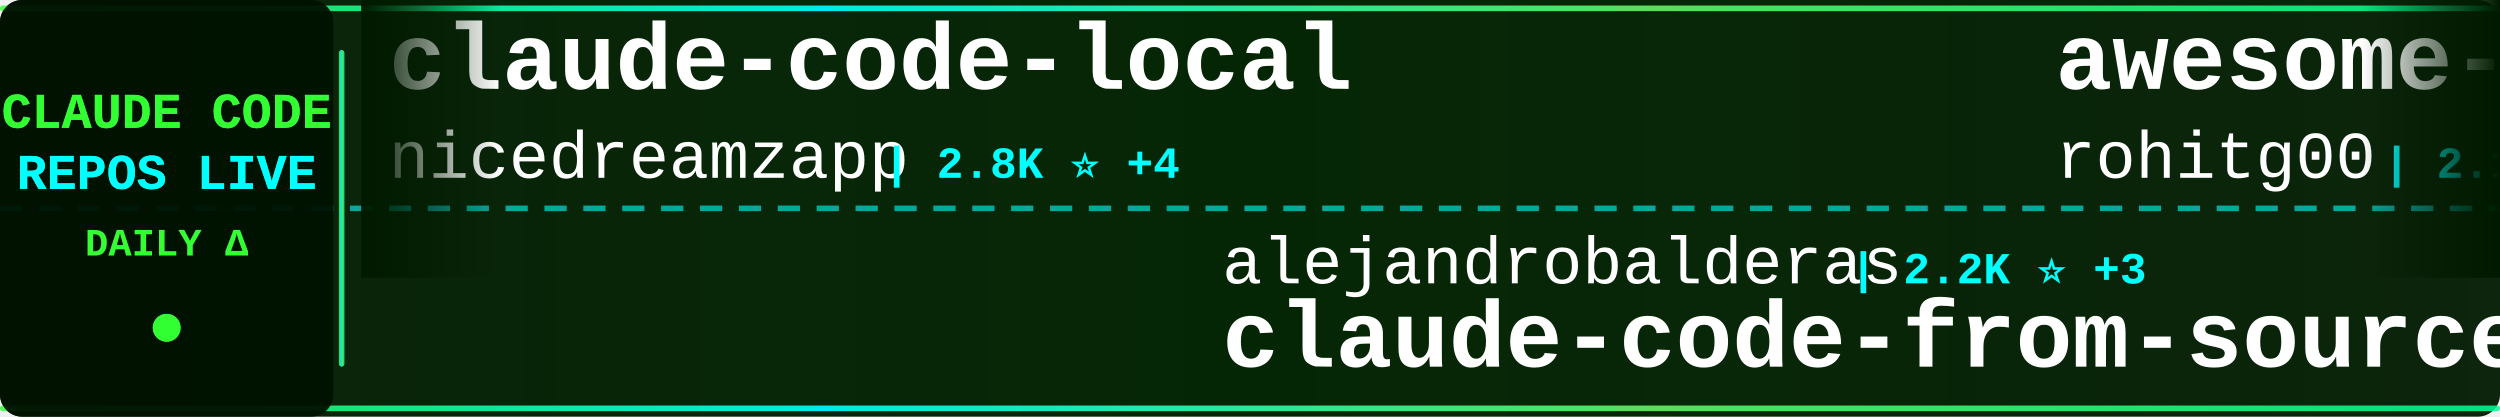
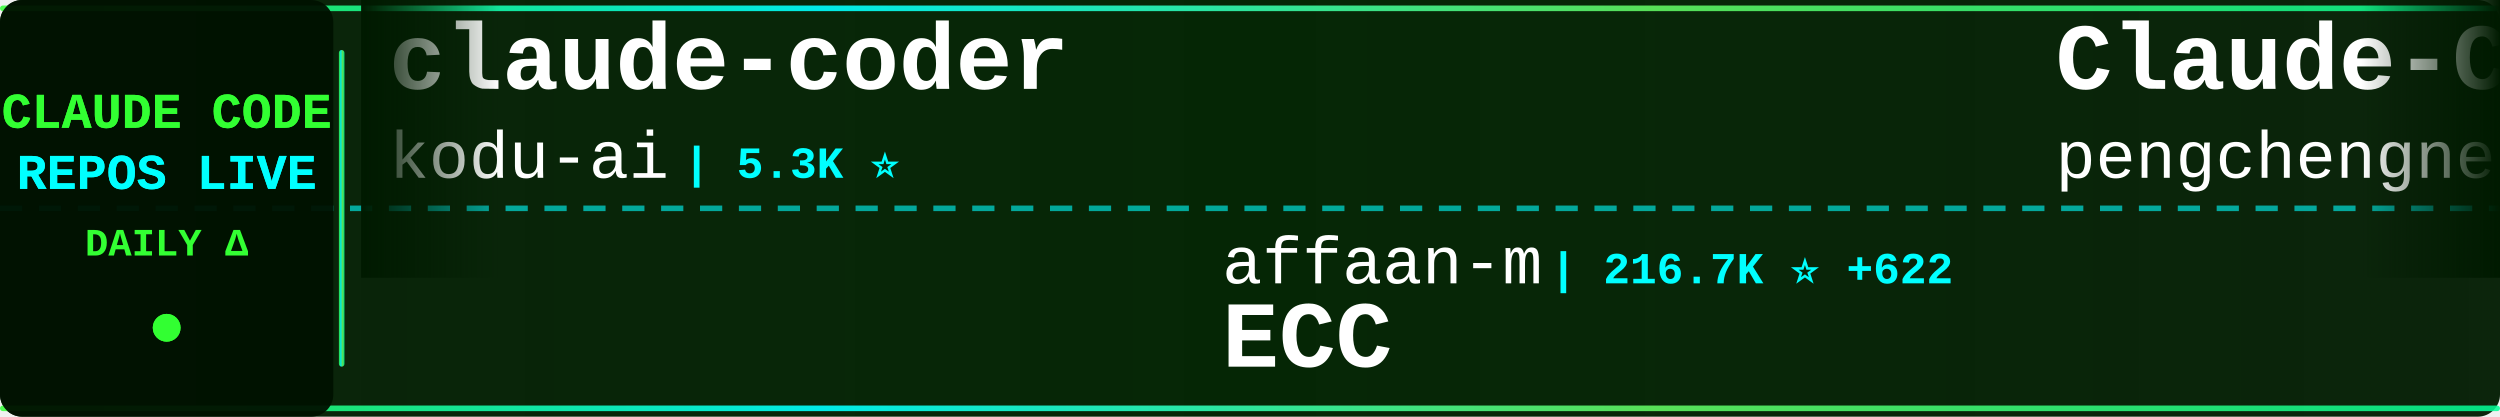
<svg xmlns="http://www.w3.org/2000/svg" width="900" height="150">
  <defs>
    <linearGradient id="tickerBg" x1="0%" y1="0%" x2="100%" y2="0%">
      <stop offset="0%" style="stop-color:#001a00;stop-opacity:0.95" />
      <stop offset="50%" style="stop-color:#002200;stop-opacity:0.98" />
      <stop offset="100%" style="stop-color:#001a00;stop-opacity:0.95" />
    </linearGradient>
    <linearGradient id="borderGrad" x1="0%" y1="0%" x2="100%" y2="0%">
      <stop offset="0%" style="stop-color:#33ff33;stop-opacity:0.85">
        <animate attributeName="stop-opacity" values="0.85;1;0.85" dur="2s" repeatCount="indefinite" />
      </stop>
      <stop offset="33%" style="stop-color:#00ffff;stop-opacity:0.9">
        <animate attributeName="stop-opacity" values="0.9;1;0.9" dur="2.2s" repeatCount="indefinite" />
      </stop>
      <stop offset="66%" style="stop-color:#66ff66;stop-opacity:0.85">
        <animate attributeName="stop-opacity" values="0.85;1;0.85" dur="1.8s" repeatCount="indefinite" />
      </stop>
      <stop offset="100%" style="stop-color:#00ff99;stop-opacity:0.85">
        <animate attributeName="stop-opacity" values="0.85;1;0.85" dur="2s" repeatCount="indefinite" />
      </stop>
    </linearGradient>
    <filter id="textGlow">
      <feGaussianBlur stdDeviation="0.1" result="coloredBlur" />
      <feMerge>
        <feMergeNode in="coloredBlur" />
        <feMergeNode in="SourceGraphic" />
      </feMerge>
    </filter>
    <filter id="metricGlow">
      <feGaussianBlur stdDeviation="0.2" result="coloredBlur" />
      <feMerge>
        <feMergeNode in="coloredBlur" />
        <feMergeNode in="SourceGraphic" />
      </feMerge>
    </filter>
    <linearGradient id="leftFade" x1="0%" y1="0%" x2="100%" y2="0%">
      <stop offset="0%" style="stop-color:#001a00;stop-opacity:1" />
      <stop offset="100%" style="stop-color:#001a00;stop-opacity:0" />
    </linearGradient>
    <linearGradient id="rightFade" x1="0%" y1="0%" x2="100%" y2="0%">
      <stop offset="0%" style="stop-color:#001a00;stop-opacity:0" />
      <stop offset="100%" style="stop-color:#001a00;stop-opacity:1" />
    </linearGradient>
  </defs>
  <rect width="900" height="150" fill="url(#tickerBg)" rx="8" />
  <rect x="0" y="2" width="900" height="2" fill="url(#borderGrad)" rx="1" />
  <rect x="0" y="146" width="900" height="2" fill="url(#borderGrad)" rx="1" />
  <line x1="0" y1="75" x2="900" y2="75" stroke="#00ffff" stroke-width="2" stroke-dasharray="8 6" opacity="0.6" />
  <rect x="0" y="0" width="120" height="150" fill="#001100" opacity="0.95" rx="8" />
  <text x="60" y="46" font-family="'Courier New', monospace" font-size="18" font-weight="bold" fill="#33ff33" text-anchor="middle" filter="url(#textGlow)">
    CLAUDE CODE
  </text>
  <text x="60" y="68" font-family="'Courier New', monospace" font-size="18" font-weight="bold" fill="#00ffff" text-anchor="middle" filter="url(#textGlow)">
    REPOS LIVE
  </text>
  <text x="60" y="92" font-family="'Courier New', monospace" font-size="14" font-weight="bold" fill="#33ff33" text-anchor="middle">
    DAILY Δ
  </text>
  <circle cx="60" cy="118" r="5" fill="#33ff33" filter="url(#metricGlow)">
    <animate attributeName="r" values="4;6;4" dur="1.5s" repeatCount="indefinite" />
    <animate attributeName="opacity" values="0.6;1;0.6" dur="1.5s" repeatCount="indefinite" />
  </circle>
  <rect x="122" y="18" width="2" height="114" fill="url(#borderGrad)" rx="1" />
  <clipPath id="tickerClip">
    <rect x="130" y="0" width="770" height="150" />
  </clipPath>
  <g clip-path="url(#tickerClip)">
    <g id="tickerItems">
      <animateTransform attributeName="transform" attributeType="XML" type="translate" from="0 0" to="-3000 0" dur="54s" repeatCount="indefinite" />
      <g transform="translate(0, 0)">
-         <text x="140" y="32" font-family="'Courier New', monospace" font-size="34" font-weight="bold" fill="#ffffff">claude-code-local</text>
-         <text x="140" y="64" font-family="'Courier New', monospace" font-size="24" font-weight="normal" fill="#ffffff" opacity="1.0">nicedreamzapp</text>
-         <text x="318" y="64" font-family="'Courier New', monospace" font-size="16" font-weight="bold" fill="#00ffff"> | 2.8K ⭐ +4</text>
+         <text x="140" y="32" font-family="'Courier New', monospace" font-size="34" font-weight="bold" fill="#ffffff">claude-coder</text>
+         <text x="140" y="64" font-family="'Courier New', monospace" font-size="24" font-weight="normal" fill="#ffffff" opacity="1.0">kodu-ai</text>
+         <text x="246" y="64" font-family="'Courier New', monospace" font-size="16" font-weight="bold" fill="#00ffff"> | 5.3K ⭐</text>
      </g>
      <g transform="translate(300, 0)">
-         <text x="140" y="102" font-family="'Courier New', monospace" font-size="24" font-weight="normal" fill="#ffffff" opacity="1.0">alejandrobalderas</text>
-         <text x="366" y="102" font-family="'Courier New', monospace" font-size="16" font-weight="bold" fill="#00ffff"> | 2.2K ⭐ +3</text>
-         <text x="140" y="132" font-family="'Courier New', monospace" font-size="34" font-weight="bold" fill="#ffffff">claude-code-from-source</text>
+         <text x="140" y="102" font-family="'Courier New', monospace" font-size="24" font-weight="normal" fill="#ffffff" opacity="1.0">affaan-m</text>
+         <text x="258" y="102" font-family="'Courier New', monospace" font-size="16" font-weight="bold" fill="#00ffff"> | 216.7K ⭐ +622</text>
+         <text x="140" y="132" font-family="'Courier New', monospace" font-size="34" font-weight="bold" fill="#ffffff">ECC</text>
      </g>
      <g transform="translate(600, 0)">
-         <text x="140" y="32" font-family="'Courier New', monospace" font-size="34" font-weight="bold" fill="#ffffff">awesome-claude-code-tool...</text>
-         <text x="140" y="64" font-family="'Courier New', monospace" font-size="24" font-weight="normal" fill="#ffffff" opacity="1.0">rohitg00</text>
-         <text x="258" y="64" font-family="'Courier New', monospace" font-size="16" font-weight="bold" fill="#00ffff"> | 2.1K ⭐ +19</text>
-       </g>
-       <g transform="translate(900, 0)">
-         <text x="140" y="102" font-family="'Courier New', monospace" font-size="24" font-weight="normal" fill="#ffffff" opacity="1.0">Yeachan-Heo</text>
-         <text x="294" y="102" font-family="'Courier New', monospace" font-size="16" font-weight="bold" fill="#00ffff"> | 36.5K ⭐ +85</text>
-         <text x="140" y="132" font-family="'Courier New', monospace" font-size="34" font-weight="bold" fill="#ffffff">oh-my-claudecode</text>
-       </g>
-       <g transform="translate(1200, 0)">
-         <text x="140" y="32" font-family="'Courier New', monospace" font-size="34" font-weight="bold" fill="#ffffff">claude-code-analysis</text>
-         <text x="140" y="64" font-family="'Courier New', monospace" font-size="24" font-weight="normal" fill="#ffffff" opacity="1.0">liuup</text>
-         <text x="222" y="64" font-family="'Courier New', monospace" font-size="16" font-weight="bold" fill="#00ffff"> | 3.2K ⭐ +18</text>
-       </g>
-       <g transform="translate(1500, 0)">
-         <text x="140" y="102" font-family="'Courier New', monospace" font-size="24" font-weight="normal" fill="#ffffff" opacity="1.0">shanraisshan</text>
-         <text x="306" y="102" font-family="'Courier New', monospace" font-size="16" font-weight="bold" fill="#00ffff"> | 57.9K ⭐ +143</text>
-         <text x="140" y="132" font-family="'Courier New', monospace" font-size="34" font-weight="bold" fill="#ffffff">claude-code-best-practic...</text>
-       </g>
-       <g transform="translate(1800, 0)">
-         <text x="140" y="32" font-family="'Courier New', monospace" font-size="34" font-weight="bold" fill="#ffffff">claude-code-source-code-...</text>
-         <text x="140" y="64" font-family="'Courier New', monospace" font-size="24" font-weight="normal" fill="#ffffff" opacity="1.0">ghuntley</text>
-         <text x="258" y="64" font-family="'Courier New', monospace" font-size="16" font-weight="bold" fill="#00ffff"> | 985 ⭐</text>
-       </g>
-       <g transform="translate(2100, 0)">
-         <text x="140" y="102" font-family="'Courier New', monospace" font-size="24" font-weight="normal" fill="#ffffff" opacity="1.0">chauncygu</text>
-         <text x="270" y="102" font-family="'Courier New', monospace" font-size="16" font-weight="bold" fill="#00ffff"> | 2.6K ⭐ +9</text>
-         <text x="140" y="132" font-family="'Courier New', monospace" font-size="34" font-weight="bold" fill="#ffffff">collection-claude-code-s...</text>
-       </g>
-       <g transform="translate(2400, 0)">
        <text x="140" y="32" font-family="'Courier New', monospace" font-size="34" font-weight="bold" fill="#ffffff">Claude-Code</text>
        <text x="140" y="64" font-family="'Courier New', monospace" font-size="24" font-weight="normal" fill="#ffffff" opacity="1.0">pengchengneo</text>
        <text x="306" y="64" font-family="'Courier New', monospace" font-size="16" font-weight="bold" fill="#00ffff"> | 1.5K ⭐ +4</text>
      </g>
+       <g transform="translate(900, 0)">
+         <text x="140" y="102" font-family="'Courier New', monospace" font-size="24" font-weight="normal" fill="#ffffff" opacity="1.0">lorryjovens-hub</text>
+         <text x="342" y="102" font-family="'Courier New', monospace" font-size="16" font-weight="bold" fill="#00ffff"> | 1.6K ⭐</text>
+         <text x="140" y="132" font-family="'Courier New', monospace" font-size="34" font-weight="bold" fill="#ffffff">claude-code-rust</text>
+       </g>
+       <g transform="translate(1200, 0)">
+         <text x="140" y="32" font-family="'Courier New', monospace" font-size="34" font-weight="bold" fill="#ffffff">claude-code-security-rev...</text>
+         <text x="140" y="64" font-family="'Courier New', monospace" font-size="24" font-weight="normal" fill="#ffffff" opacity="1.0">anthropics</text>
+         <text x="282" y="64" font-family="'Courier New', monospace" font-size="16" font-weight="bold" fill="#00ffff"> | 5.3K ⭐ +14</text>
+       </g>
+       <g transform="translate(1500, 0)">
+         <text x="140" y="102" font-family="'Courier New', monospace" font-size="24" font-weight="normal" fill="#ffffff" opacity="1.0">luyao618</text>
+         <text x="258" y="102" font-family="'Courier New', monospace" font-size="16" font-weight="bold" fill="#00ffff"> | 1.5K ⭐ +2</text>
+         <text x="140" y="132" font-family="'Courier New', monospace" font-size="34" font-weight="bold" fill="#ffffff">Claude-Code-Source-Study</text>
+       </g>
+       <g transform="translate(1800, 0)">
+         <text x="140" y="32" font-family="'Courier New', monospace" font-size="34" font-weight="bold" fill="#ffffff">edmunds-claude-code</text>
+         <text x="140" y="64" font-family="'Courier New', monospace" font-size="24" font-weight="normal" fill="#ffffff" opacity="1.0">edmund-io</text>
+         <text x="270" y="64" font-family="'Courier New', monospace" font-size="16" font-weight="bold" fill="#00ffff"> | 1.5K ⭐ +1</text>
+       </g>
+       <g transform="translate(2100, 0)">
+         <text x="140" y="102" font-family="'Courier New', monospace" font-size="24" font-weight="normal" fill="#ffffff" opacity="1.0">Pimzino</text>
+         <text x="246" y="102" font-family="'Courier New', monospace" font-size="16" font-weight="bold" fill="#00ffff"> | 3.8K ⭐ +2</text>
+         <text x="140" y="132" font-family="'Courier New', monospace" font-size="34" font-weight="bold" fill="#ffffff">claude-code-spec-workflo...</text>
+       </g>
+       <g transform="translate(2400, 0)">
+         <text x="140" y="32" font-family="'Courier New', monospace" font-size="34" font-weight="bold" fill="#ffffff">claude-code-sourcemap</text>
+         <text x="140" y="64" font-family="'Courier New', monospace" font-size="24" font-weight="normal" fill="#ffffff" opacity="1.0">Hyper66666</text>
+         <text x="282" y="64" font-family="'Courier New', monospace" font-size="16" font-weight="bold" fill="#00ffff"> | 215 ⭐</text>
+       </g>
      <g transform="translate(2700, 0)">
-         <text x="140" y="102" font-family="'Courier New', monospace" font-size="24" font-weight="normal" fill="#ffffff" opacity="1.0">AprilNEA</text>
-         <text x="258" y="102" font-family="'Courier New', monospace" font-size="16" font-weight="bold" fill="#00ffff"> | 387 ⭐</text>
-         <text x="140" y="132" font-family="'Courier New', monospace" font-size="34" font-weight="bold" fill="#ffffff">claude-code-source</text>
+         <text x="140" y="102" font-family="'Courier New', monospace" font-size="24" font-weight="normal" fill="#ffffff" opacity="1.0">zstmfhy</text>
+         <text x="246" y="102" font-family="'Courier New', monospace" font-size="16" font-weight="bold" fill="#00ffff"> | 190 ⭐</text>
+         <text x="140" y="132" font-family="'Courier New', monospace" font-size="34" font-weight="bold" fill="#ffffff">Claude-code</text>
      </g>
      <g transform="translate(3000, 0)">
-         <text x="140" y="32" font-family="'Courier New', monospace" font-size="34" font-weight="bold" fill="#ffffff">claude-code-local</text>
-         <text x="140" y="64" font-family="'Courier New', monospace" font-size="24" font-weight="normal" fill="#ffffff" opacity="1.0">nicedreamzapp</text>
-         <text x="318" y="64" font-family="'Courier New', monospace" font-size="16" font-weight="bold" fill="#00ffff"> | 2.8K ⭐ +4</text>
+         <text x="140" y="32" font-family="'Courier New', monospace" font-size="34" font-weight="bold" fill="#ffffff">claude-coder</text>
+         <text x="140" y="64" font-family="'Courier New', monospace" font-size="24" font-weight="normal" fill="#ffffff" opacity="1.0">kodu-ai</text>
+         <text x="246" y="64" font-family="'Courier New', monospace" font-size="16" font-weight="bold" fill="#00ffff"> | 5.3K ⭐</text>
      </g>
      <g transform="translate(3300, 0)">
-         <text x="140" y="102" font-family="'Courier New', monospace" font-size="24" font-weight="normal" fill="#ffffff" opacity="1.0">alejandrobalderas</text>
-         <text x="366" y="102" font-family="'Courier New', monospace" font-size="16" font-weight="bold" fill="#00ffff"> | 2.2K ⭐ +3</text>
-         <text x="140" y="132" font-family="'Courier New', monospace" font-size="34" font-weight="bold" fill="#ffffff">claude-code-from-source</text>
+         <text x="140" y="102" font-family="'Courier New', monospace" font-size="24" font-weight="normal" fill="#ffffff" opacity="1.0">affaan-m</text>
+         <text x="258" y="102" font-family="'Courier New', monospace" font-size="16" font-weight="bold" fill="#00ffff"> | 216.7K ⭐ +622</text>
+         <text x="140" y="132" font-family="'Courier New', monospace" font-size="34" font-weight="bold" fill="#ffffff">ECC</text>
      </g>
      <g transform="translate(3600, 0)">
-         <text x="140" y="32" font-family="'Courier New', monospace" font-size="34" font-weight="bold" fill="#ffffff">awesome-claude-code-tool...</text>
-         <text x="140" y="64" font-family="'Courier New', monospace" font-size="24" font-weight="normal" fill="#ffffff" opacity="1.0">rohitg00</text>
-         <text x="258" y="64" font-family="'Courier New', monospace" font-size="16" font-weight="bold" fill="#00ffff"> | 2.1K ⭐ +19</text>
+         <text x="140" y="32" font-family="'Courier New', monospace" font-size="34" font-weight="bold" fill="#ffffff">Claude-Code</text>
+         <text x="140" y="64" font-family="'Courier New', monospace" font-size="24" font-weight="normal" fill="#ffffff" opacity="1.0">pengchengneo</text>
+         <text x="306" y="64" font-family="'Courier New', monospace" font-size="16" font-weight="bold" fill="#00ffff"> | 1.5K ⭐ +4</text>
      </g>
      <g transform="translate(3900, 0)">
-         <text x="140" y="102" font-family="'Courier New', monospace" font-size="24" font-weight="normal" fill="#ffffff" opacity="1.0">Yeachan-Heo</text>
-         <text x="294" y="102" font-family="'Courier New', monospace" font-size="16" font-weight="bold" fill="#00ffff"> | 36.5K ⭐ +85</text>
-         <text x="140" y="132" font-family="'Courier New', monospace" font-size="34" font-weight="bold" fill="#ffffff">oh-my-claudecode</text>
+         <text x="140" y="102" font-family="'Courier New', monospace" font-size="24" font-weight="normal" fill="#ffffff" opacity="1.0">lorryjovens-hub</text>
+         <text x="342" y="102" font-family="'Courier New', monospace" font-size="16" font-weight="bold" fill="#00ffff"> | 1.6K ⭐</text>
+         <text x="140" y="132" font-family="'Courier New', monospace" font-size="34" font-weight="bold" fill="#ffffff">claude-code-rust</text>
      </g>
    </g>
  </g>
  <rect x="130" y="0" width="50" height="100" fill="url(#leftFade)" />
  <rect x="850" y="0" width="50" height="100" fill="url(#rightFade)" />
</svg>
